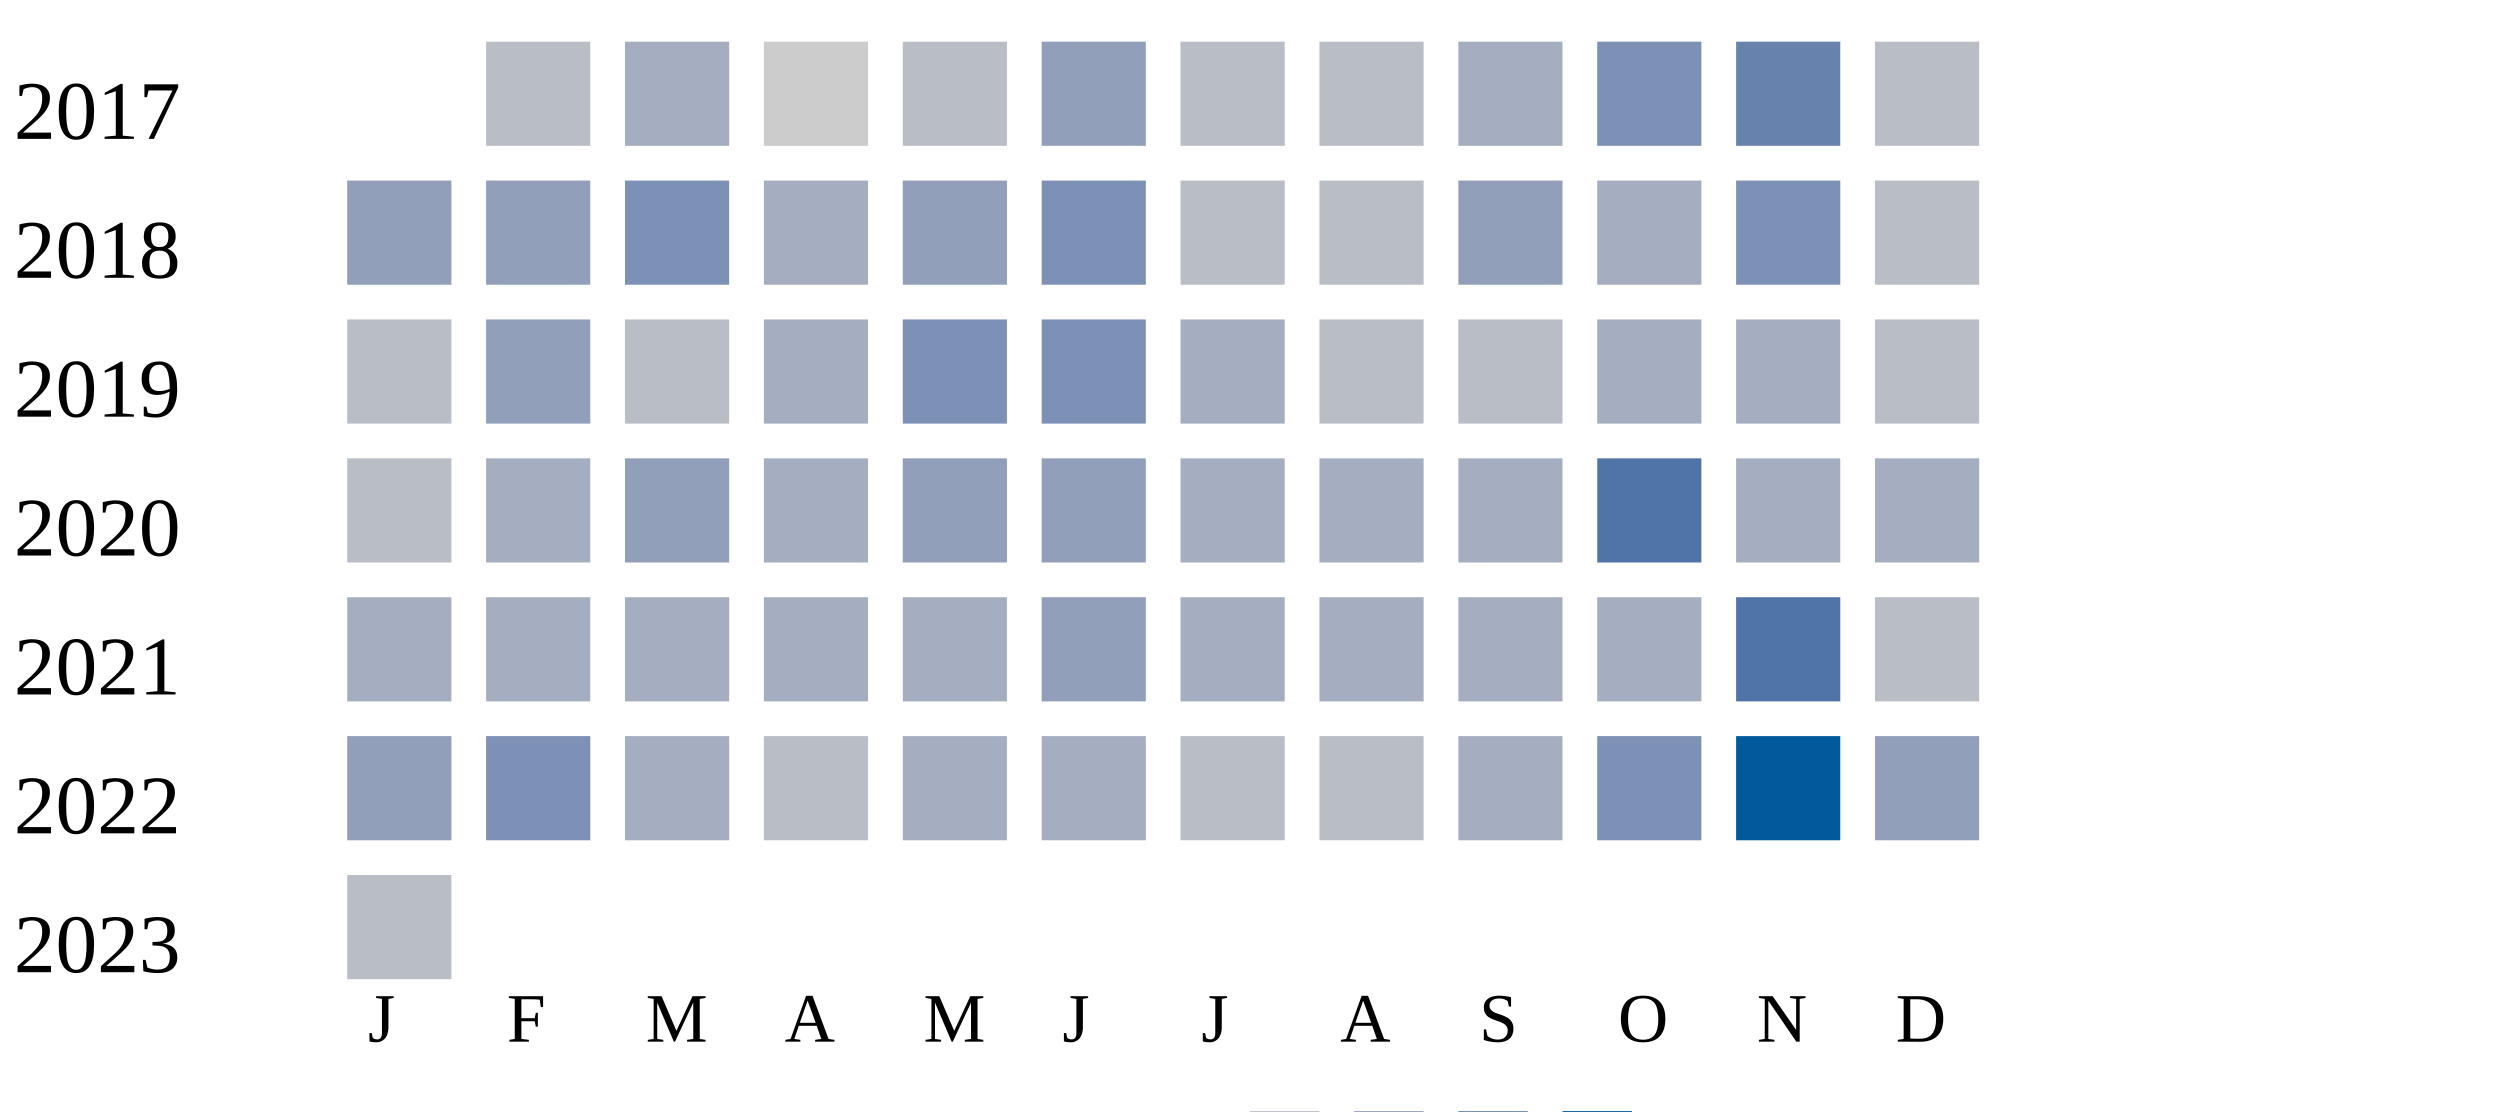
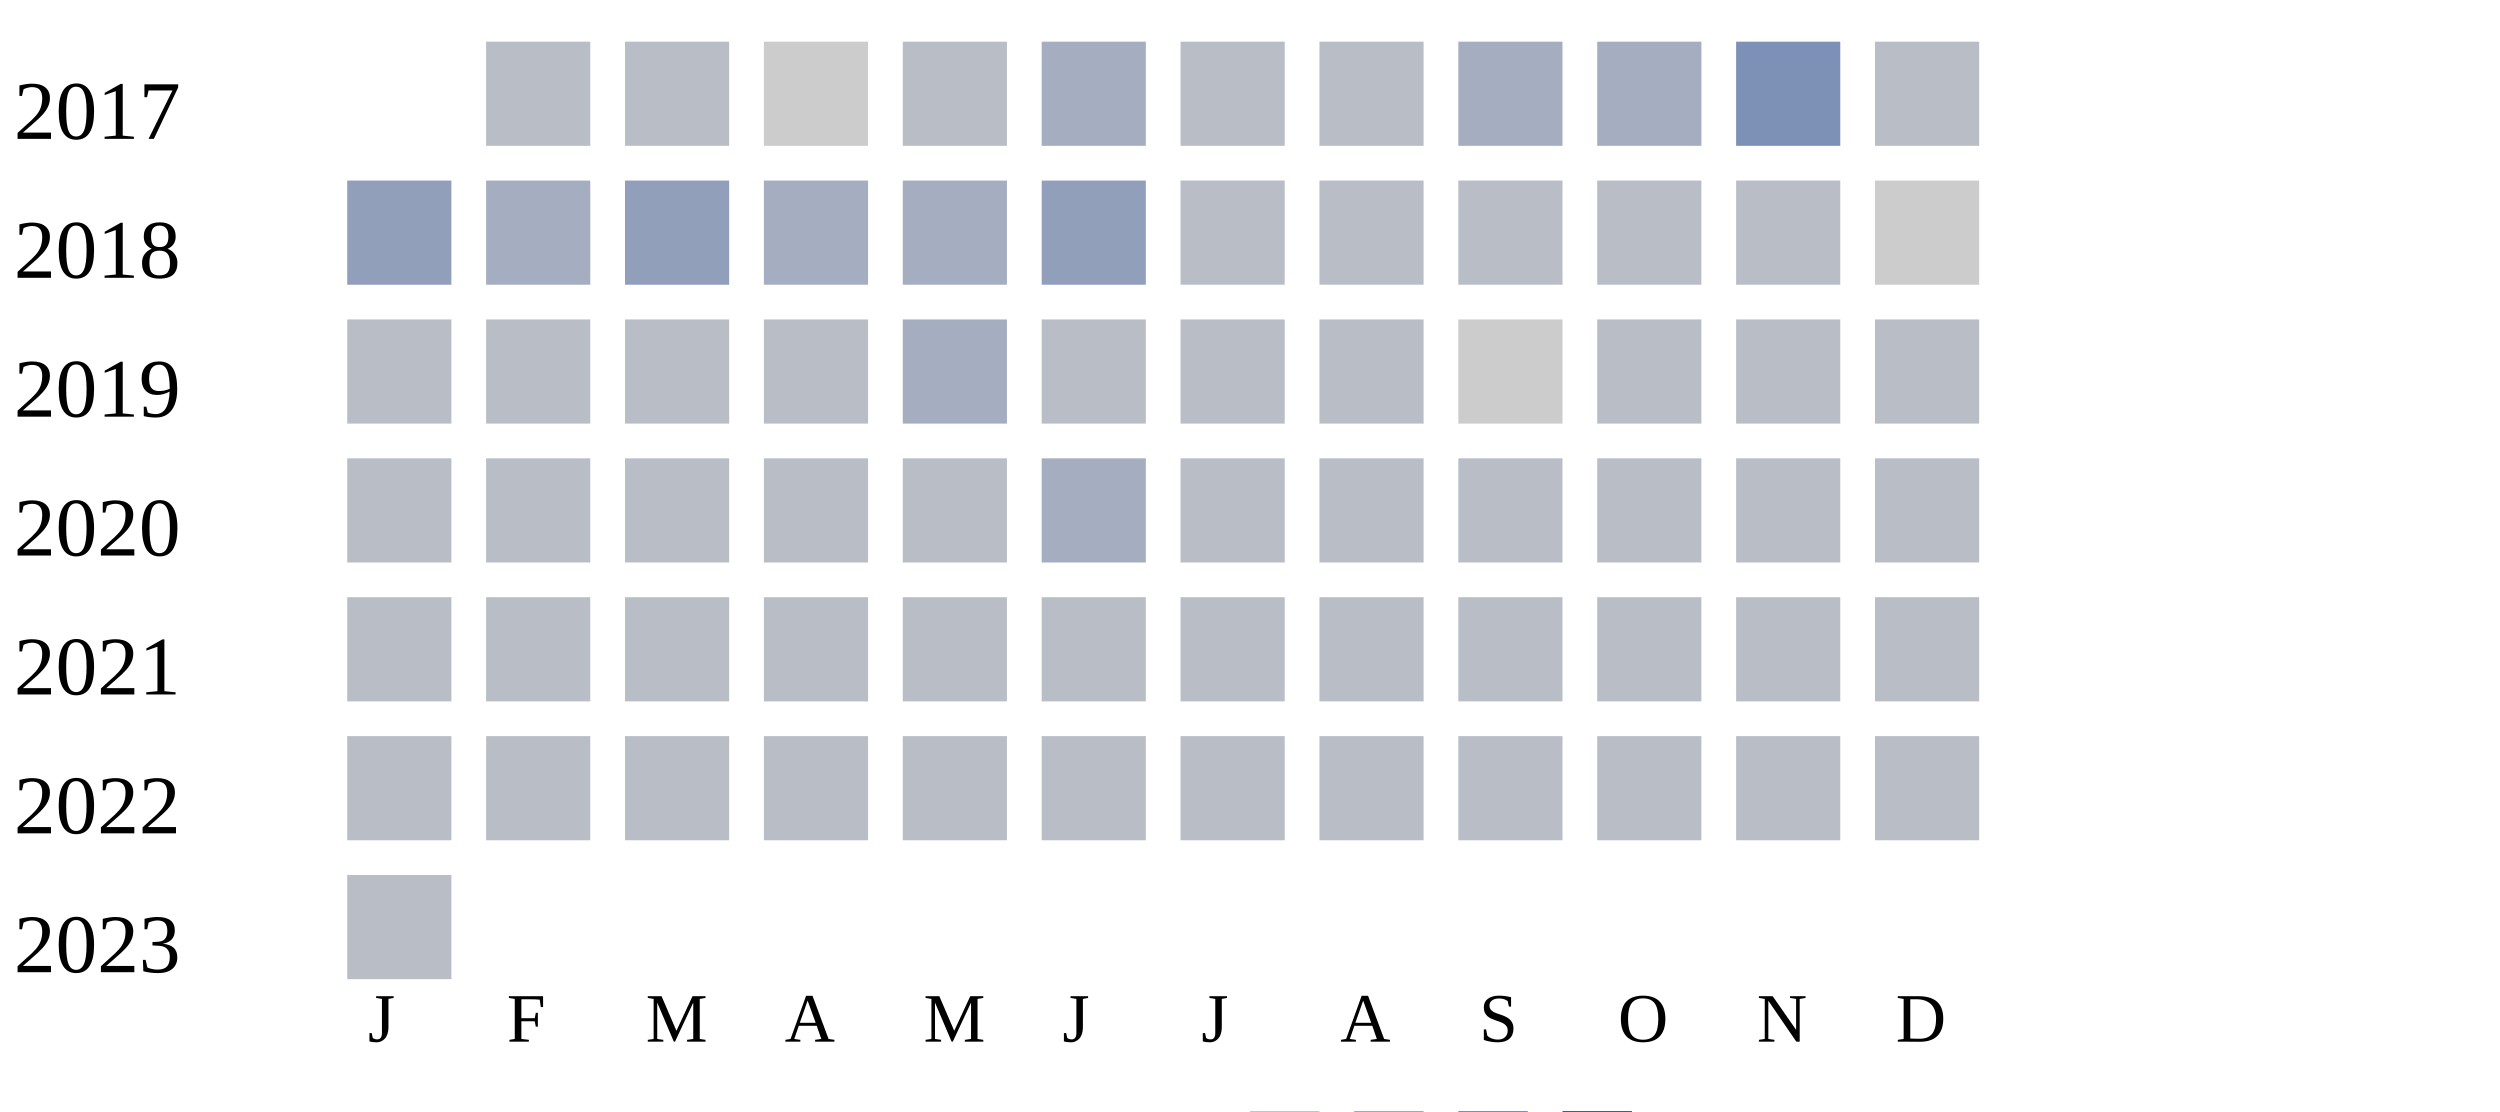
<svg xmlns="http://www.w3.org/2000/svg" width="360" height="160">
  <g transform="translate(0 0)">
    <text x="2" y="20">2017</text>
    <rect x="70" y="6" width="15" height="15" fill="#b9bdc6" />
-     <rect x="90" y="6" width="15" height="15" fill="#a5aec0" />
+     <rect x="90" y="6" width="15" height="15" fill="#b9bdc6" />
    <rect x="110" y="6" width="15" height="15" fill="#cccccc" />
    <rect x="130" y="6" width="15" height="15" fill="#b9bdc6" />
-     <rect x="150" y="6" width="15" height="15" fill="#919fba" />
+     <rect x="150" y="6" width="15" height="15" fill="#a5aec0" />
    <rect x="170" y="6" width="15" height="15" fill="#b9bdc6" />
    <rect x="190" y="6" width="15" height="15" fill="#b9bdc6" />
    <rect x="210" y="6" width="15" height="15" fill="#a5aec0" />
-     <rect x="230" y="6" width="15" height="15" fill="#7d90b5" />
-     <rect x="250" y="6" width="15" height="15" fill="#6882ae" />
+     <rect x="230" y="6" width="15" height="15" fill="#a5aec0" />
+     <rect x="250" y="6" width="15" height="15" fill="#7d90b5" />
    <rect x="270" y="6" width="15" height="15" fill="#b9bdc6" />
  </g>
  <g transform="translate(0 20)">
    <text x="2" y="20">2018</text>
    <rect x="50" y="6" width="15" height="15" fill="#919fba" />
-     <rect x="70" y="6" width="15" height="15" fill="#919fba" />
-     <rect x="90" y="6" width="15" height="15" fill="#7d90b5" />
+     <rect x="70" y="6" width="15" height="15" fill="#a5aec0" />
+     <rect x="90" y="6" width="15" height="15" fill="#919fba" />
    <rect x="110" y="6" width="15" height="15" fill="#a5aec0" />
-     <rect x="130" y="6" width="15" height="15" fill="#919fba" />
-     <rect x="150" y="6" width="15" height="15" fill="#7d90b5" />
+     <rect x="130" y="6" width="15" height="15" fill="#a5aec0" />
+     <rect x="150" y="6" width="15" height="15" fill="#919fba" />
    <rect x="170" y="6" width="15" height="15" fill="#b9bdc6" />
    <rect x="190" y="6" width="15" height="15" fill="#b9bdc6" />
-     <rect x="210" y="6" width="15" height="15" fill="#919fba" />
-     <rect x="230" y="6" width="15" height="15" fill="#a5aec0" />
-     <rect x="250" y="6" width="15" height="15" fill="#7d90b5" />
-     <rect x="270" y="6" width="15" height="15" fill="#b9bdc6" />
+     <rect x="210" y="6" width="15" height="15" fill="#b9bdc6" />
+     <rect x="230" y="6" width="15" height="15" fill="#b9bdc6" />
+     <rect x="250" y="6" width="15" height="15" fill="#b9bdc6" />
+     <rect x="270" y="6" width="15" height="15" fill="#cccccc" />
  </g>
  <g transform="translate(0 40)">
    <text x="2" y="20">2019</text>
    <rect x="50" y="6" width="15" height="15" fill="#b9bdc6" />
-     <rect x="70" y="6" width="15" height="15" fill="#919fba" />
+     <rect x="70" y="6" width="15" height="15" fill="#b9bdc6" />
    <rect x="90" y="6" width="15" height="15" fill="#b9bdc6" />
-     <rect x="110" y="6" width="15" height="15" fill="#a5aec0" />
-     <rect x="130" y="6" width="15" height="15" fill="#7d90b5" />
-     <rect x="150" y="6" width="15" height="15" fill="#7d90b5" />
-     <rect x="170" y="6" width="15" height="15" fill="#a5aec0" />
+     <rect x="110" y="6" width="15" height="15" fill="#b9bdc6" />
+     <rect x="130" y="6" width="15" height="15" fill="#a5aec0" />
+     <rect x="150" y="6" width="15" height="15" fill="#b9bdc6" />
+     <rect x="170" y="6" width="15" height="15" fill="#b9bdc6" />
    <rect x="190" y="6" width="15" height="15" fill="#b9bdc6" />
-     <rect x="210" y="6" width="15" height="15" fill="#b9bdc6" />
-     <rect x="230" y="6" width="15" height="15" fill="#a5aec0" />
-     <rect x="250" y="6" width="15" height="15" fill="#a5aec0" />
+     <rect x="210" y="6" width="15" height="15" fill="#cccccc" />
+     <rect x="230" y="6" width="15" height="15" fill="#b9bdc6" />
+     <rect x="250" y="6" width="15" height="15" fill="#b9bdc6" />
    <rect x="270" y="6" width="15" height="15" fill="#b9bdc6" />
  </g>
  <g transform="translate(0 60)">
    <text x="2" y="20">2020</text>
    <rect x="50" y="6" width="15" height="15" fill="#b9bdc6" />
-     <rect x="70" y="6" width="15" height="15" fill="#a5aec0" />
-     <rect x="90" y="6" width="15" height="15" fill="#919fba" />
-     <rect x="110" y="6" width="15" height="15" fill="#a5aec0" />
-     <rect x="130" y="6" width="15" height="15" fill="#919fba" />
-     <rect x="150" y="6" width="15" height="15" fill="#919fba" />
-     <rect x="170" y="6" width="15" height="15" fill="#a5aec0" />
-     <rect x="190" y="6" width="15" height="15" fill="#a5aec0" />
-     <rect x="210" y="6" width="15" height="15" fill="#a5aec0" />
-     <rect x="230" y="6" width="15" height="15" fill="#5174a8" />
-     <rect x="250" y="6" width="15" height="15" fill="#a5aec0" />
-     <rect x="270" y="6" width="15" height="15" fill="#a5aec0" />
+     <rect x="70" y="6" width="15" height="15" fill="#b9bdc6" />
+     <rect x="90" y="6" width="15" height="15" fill="#b9bdc6" />
+     <rect x="110" y="6" width="15" height="15" fill="#b9bdc6" />
+     <rect x="130" y="6" width="15" height="15" fill="#b9bdc6" />
+     <rect x="150" y="6" width="15" height="15" fill="#a5aec0" />
+     <rect x="170" y="6" width="15" height="15" fill="#b9bdc6" />
+     <rect x="190" y="6" width="15" height="15" fill="#b9bdc6" />
+     <rect x="210" y="6" width="15" height="15" fill="#b9bdc6" />
+     <rect x="230" y="6" width="15" height="15" fill="#b9bdc6" />
+     <rect x="250" y="6" width="15" height="15" fill="#b9bdc6" />
+     <rect x="270" y="6" width="15" height="15" fill="#b9bdc6" />
  </g>
  <g transform="translate(0 80)">
    <text x="2" y="20">2021</text>
-     <rect x="50" y="6" width="15" height="15" fill="#a5aec0" />
-     <rect x="70" y="6" width="15" height="15" fill="#a5aec0" />
-     <rect x="90" y="6" width="15" height="15" fill="#a5aec0" />
-     <rect x="110" y="6" width="15" height="15" fill="#a5aec0" />
-     <rect x="130" y="6" width="15" height="15" fill="#a5aec0" />
-     <rect x="150" y="6" width="15" height="15" fill="#919fba" />
-     <rect x="170" y="6" width="15" height="15" fill="#a5aec0" />
-     <rect x="190" y="6" width="15" height="15" fill="#a5aec0" />
-     <rect x="210" y="6" width="15" height="15" fill="#a5aec0" />
-     <rect x="230" y="6" width="15" height="15" fill="#a5aec0" />
-     <rect x="250" y="6" width="15" height="15" fill="#5174a8" />
+     <rect x="50" y="6" width="15" height="15" fill="#b9bdc6" />
+     <rect x="70" y="6" width="15" height="15" fill="#b9bdc6" />
+     <rect x="90" y="6" width="15" height="15" fill="#b9bdc6" />
+     <rect x="110" y="6" width="15" height="15" fill="#b9bdc6" />
+     <rect x="130" y="6" width="15" height="15" fill="#b9bdc6" />
+     <rect x="150" y="6" width="15" height="15" fill="#b9bdc6" />
+     <rect x="170" y="6" width="15" height="15" fill="#b9bdc6" />
+     <rect x="190" y="6" width="15" height="15" fill="#b9bdc6" />
+     <rect x="210" y="6" width="15" height="15" fill="#b9bdc6" />
+     <rect x="230" y="6" width="15" height="15" fill="#b9bdc6" />
+     <rect x="250" y="6" width="15" height="15" fill="#b9bdc6" />
    <rect x="270" y="6" width="15" height="15" fill="#b9bdc6" />
  </g>
  <g transform="translate(0 100)">
    <text x="2" y="20">2022</text>
-     <rect x="50" y="6" width="15" height="15" fill="#919fba" />
-     <rect x="70" y="6" width="15" height="15" fill="#7d90b5" />
-     <rect x="90" y="6" width="15" height="15" fill="#a5aec0" />
+     <rect x="50" y="6" width="15" height="15" fill="#b9bdc6" />
+     <rect x="70" y="6" width="15" height="15" fill="#b9bdc6" />
+     <rect x="90" y="6" width="15" height="15" fill="#b9bdc6" />
    <rect x="110" y="6" width="15" height="15" fill="#b9bdc6" />
-     <rect x="130" y="6" width="15" height="15" fill="#a5aec0" />
-     <rect x="150" y="6" width="15" height="15" fill="#a5aec0" />
+     <rect x="130" y="6" width="15" height="15" fill="#b9bdc6" />
+     <rect x="150" y="6" width="15" height="15" fill="#b9bdc6" />
    <rect x="170" y="6" width="15" height="15" fill="#b9bdc6" />
    <rect x="190" y="6" width="15" height="15" fill="#b9bdc6" />
-     <rect x="210" y="6" width="15" height="15" fill="#a5aec0" />
-     <rect x="230" y="6" width="15" height="15" fill="#7d90b5" />
-     <rect x="250" y="6" width="15" height="15" fill="#005a9c" />
-     <rect x="270" y="6" width="15" height="15" fill="#919fba" />
+     <rect x="210" y="6" width="15" height="15" fill="#b9bdc6" />
+     <rect x="230" y="6" width="15" height="15" fill="#b9bdc6" />
+     <rect x="250" y="6" width="15" height="15" fill="#b9bdc6" />
+     <rect x="270" y="6" width="15" height="15" fill="#b9bdc6" />
  </g>
  <g transform="translate(0 120)">
    <text x="2" y="20">2023</text>
    <rect x="50" y="6" width="15" height="15" fill="#b9bdc6" />
  </g>
  <text style="font-size: 10px; text-align: center" x="53" y="150">J</text>
  <text style="font-size: 10px; text-align: center" x="73" y="150">F</text>
  <text style="font-size: 10px; text-align: center" x="93" y="150">M</text>
  <text style="font-size: 10px; text-align: center" x="113" y="150">A</text>
  <text style="font-size: 10px; text-align: center" x="133" y="150">M</text>
  <text style="font-size: 10px; text-align: center" x="153" y="150">J</text>
  <text style="font-size: 10px; text-align: center" x="173" y="150">J</text>
  <text style="font-size: 10px; text-align: center" x="193" y="150">A</text>
  <text style="font-size: 10px; text-align: center" x="213" y="150">S</text>
  <text style="font-size: 10px; text-align: center" x="233" y="150">O</text>
  <text style="font-size: 10px; text-align: center" x="253" y="150">N</text>
  <text style="font-size: 10px; text-align: center" x="273" y="150">D</text>
  <text style="font-size: 10px;" x="155" y="169">Less</text>
  <rect fill="#b9bdc6" width="10" height="10" x="180" y="160" />
  <rect fill="#919fba" width="10" height="10" x="195" y="160" />
  <rect fill="#6882ae" width="10" height="10" x="210" y="160" />
  <rect fill="#005a9c" width="10" height="10" x="225" y="160" />
  <text x="240" y="169" style="font-size: 10px;">More</text>
</svg>
